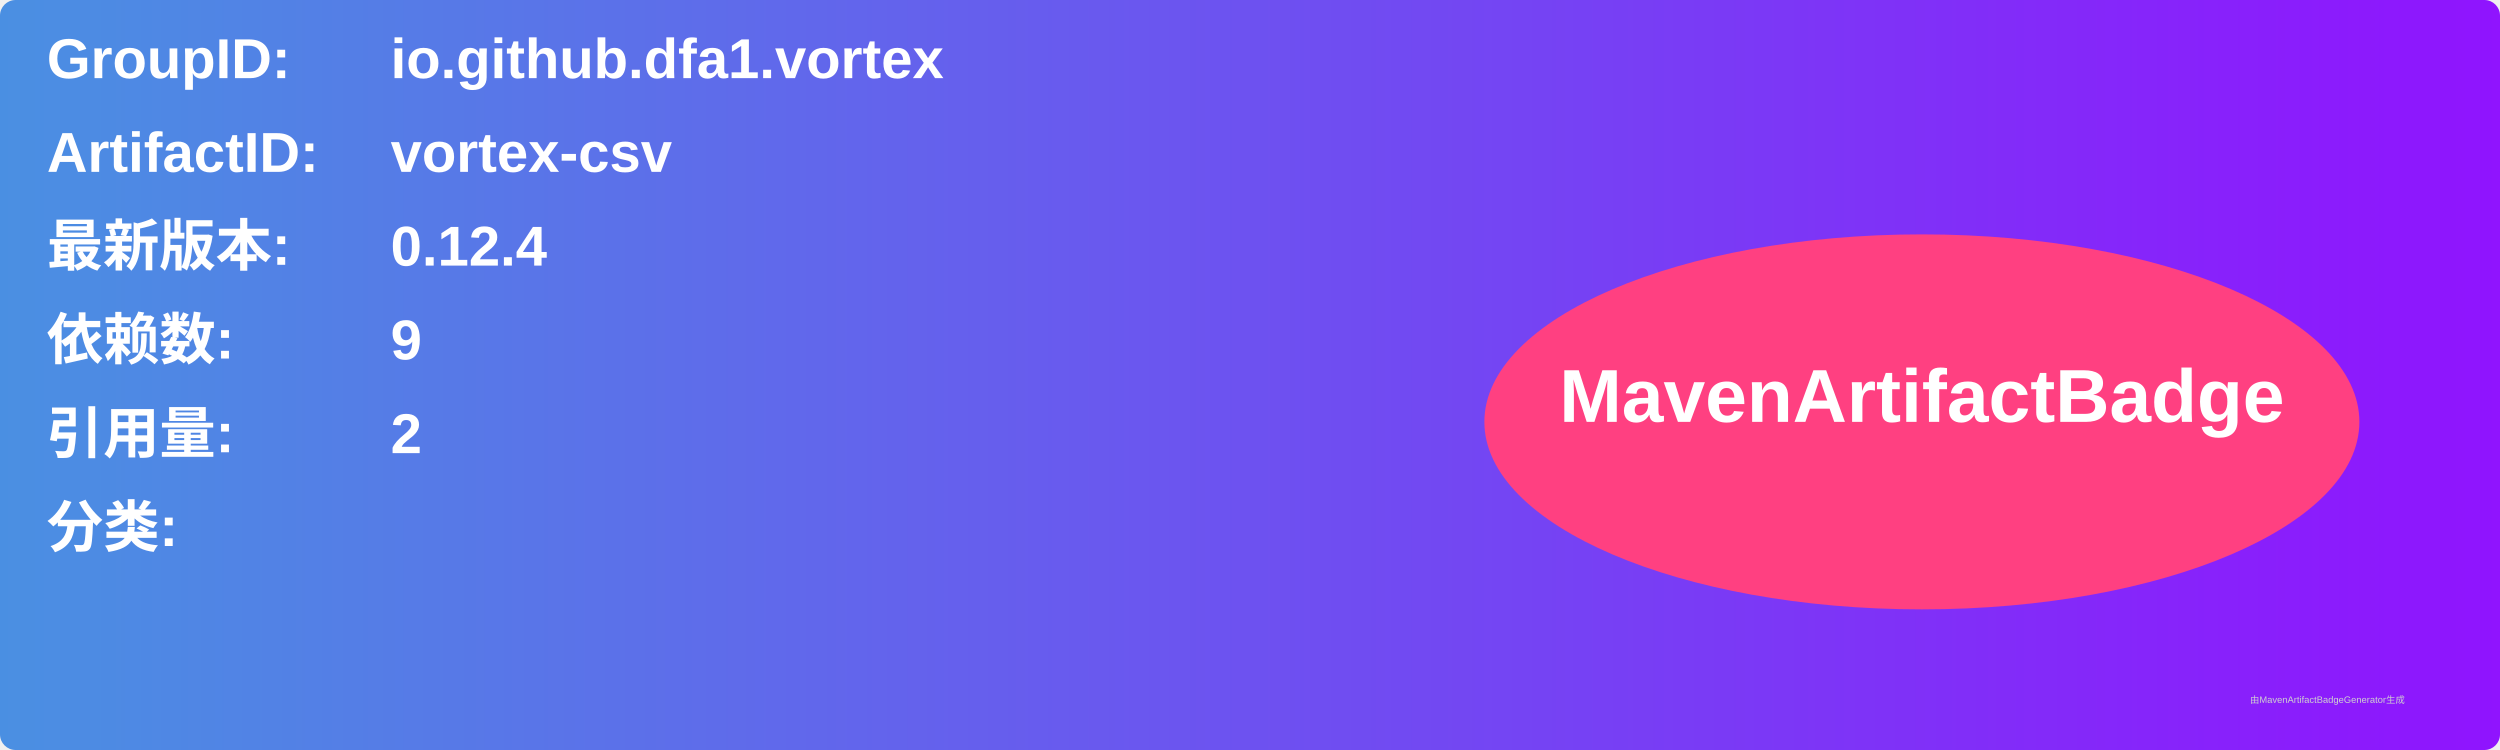
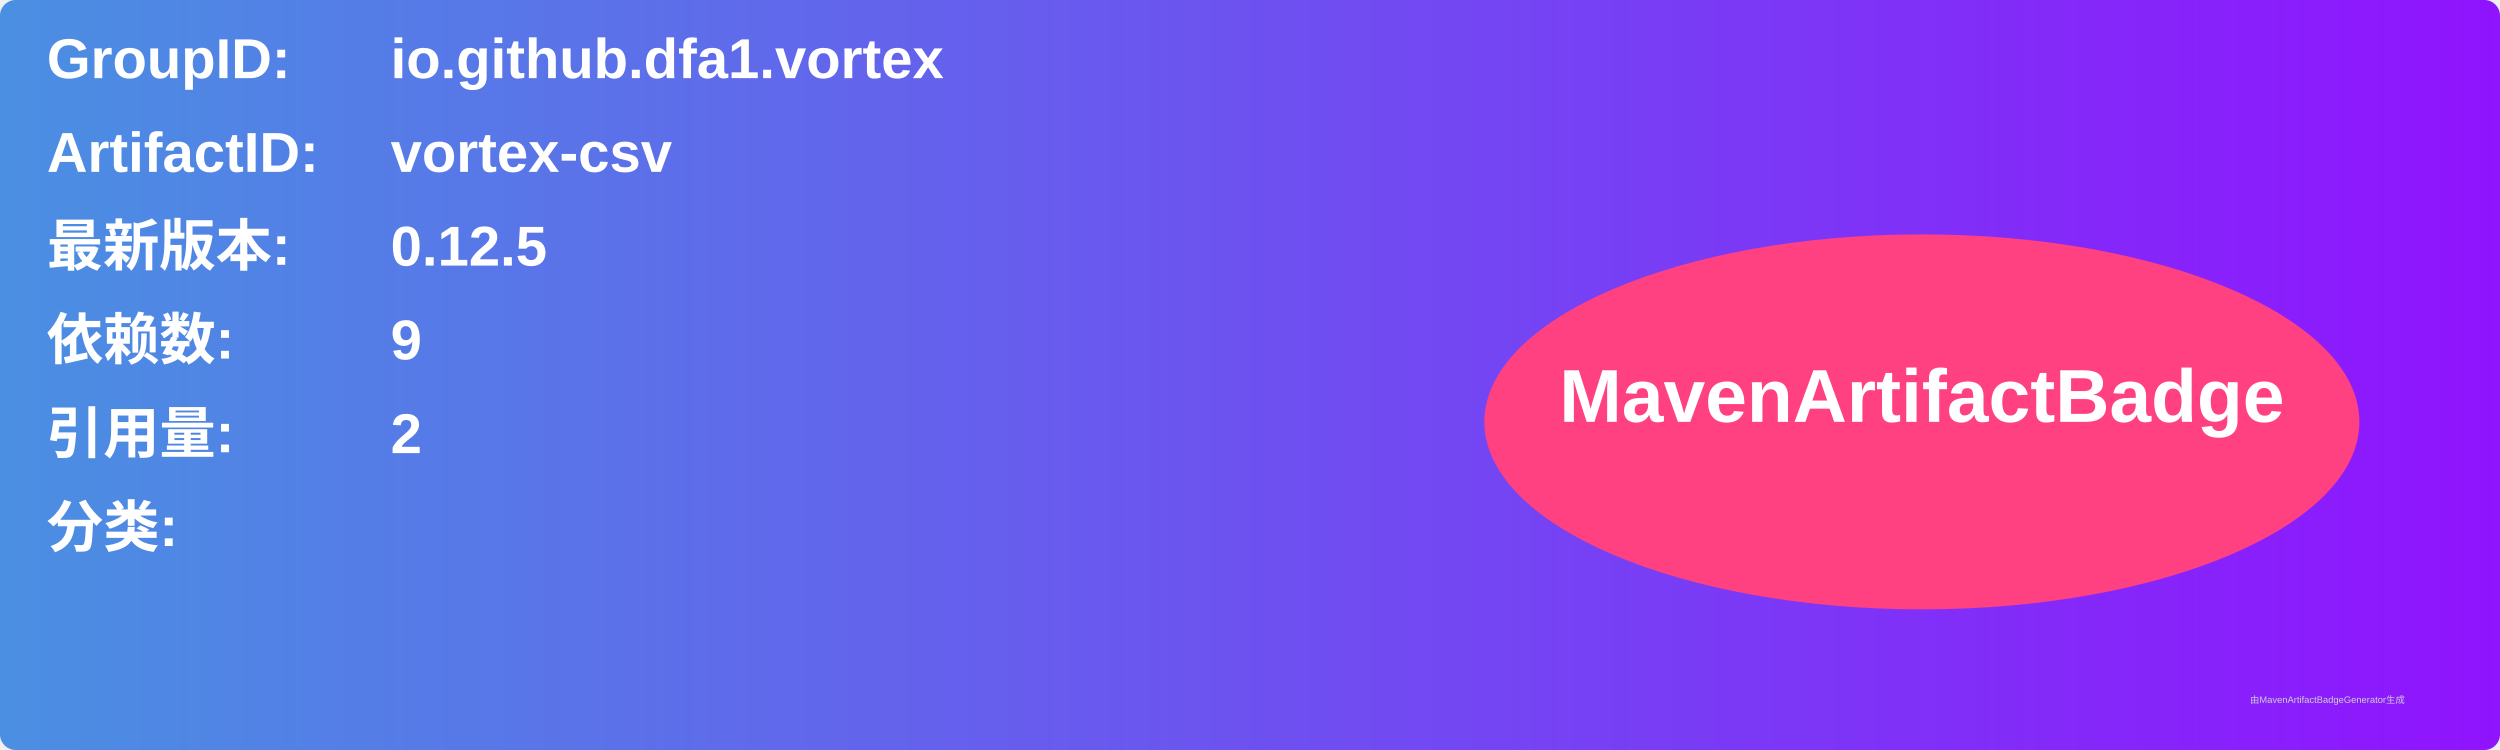
<svg xmlns="http://www.w3.org/2000/svg" width="800" height="240" viewBox="0 0 800 240">
  <linearGradient id="grad" x1="0%" y1="0%" x2="100%" y2="0%">
    <stop offset="0%" stop-color="#4a90e2" />
    <stop offset="100%" stop-color="#9013fe" />
  </linearGradient>
  <rect width="100%" height="100%" rx="5" ry="5" fill="url(#grad)" />
  <g transform="translate(15, 15)">
    <text x="0" y="10" font-family="Arial" font-size="18" fill="white" font-weight="bold" width="260">GroupID:</text>
    <text x="110" y="10" font-family="Arial" font-size="18" fill="white" font-weight="bold" width="460">io.github.dfa1.vortex</text>
    <text x="0" y="40" font-family="Arial" font-size="18" fill="white" font-weight="bold" width="260">ArtifactID:</text>
    <text x="110" y="40" font-family="Arial" font-size="18" fill="white" font-weight="bold" width="460">vortex-csv</text>
    <text x="0" y="70" font-family="Arial" font-size="18" fill="white" font-weight="bold">最新版本:</text>
    <text x="110" y="70" font-family="Arial" font-size="18" fill="white" font-weight="bold">
-       <tspan font-weight="bold">0.12.4</tspan>
+       <tspan font-weight="bold">0.12.5</tspan>
    </text>
    <text x="0" y="100" font-family="Arial" font-size="18" fill="white" font-weight="bold">依赖数: </text>
    <text x="110" y="100" font-family="Arial" font-size="18" fill="white">
      <tspan font-weight="bold">9</tspan>
    </text>
    <text x="0" y="130" font-family="Arial" font-size="18" fill="white" font-weight="bold">引用量: </text>
    <text x="110" y="130" font-family="Arial" font-size="18" fill="white">
      <tspan font-weight="bold">2</tspan>
    </text>
    <text x="0" y="160" font-family="Arial" font-size="18" fill="white" font-weight="bold">分类:</text>
    <text x="10" y="190" font-family="Arial" font-size="10" fill="white">
      <tspan font-weight="bold" />
    </text>
    <ellipse cx="600" cy="120" rx="140" ry="60" fill="#ff4081" />
    <text x="600" y="120" text-anchor="middle" font-family="Arial" font-size="24" fill="white" font-weight="bold">MavenArtifactBadge</text>
  </g>
  <text x="720" y="225" font-family="Arial" font-size="3" fill="#d0d0d0">由MavenArtifactBadgeGenerator生成</text>
</svg>
